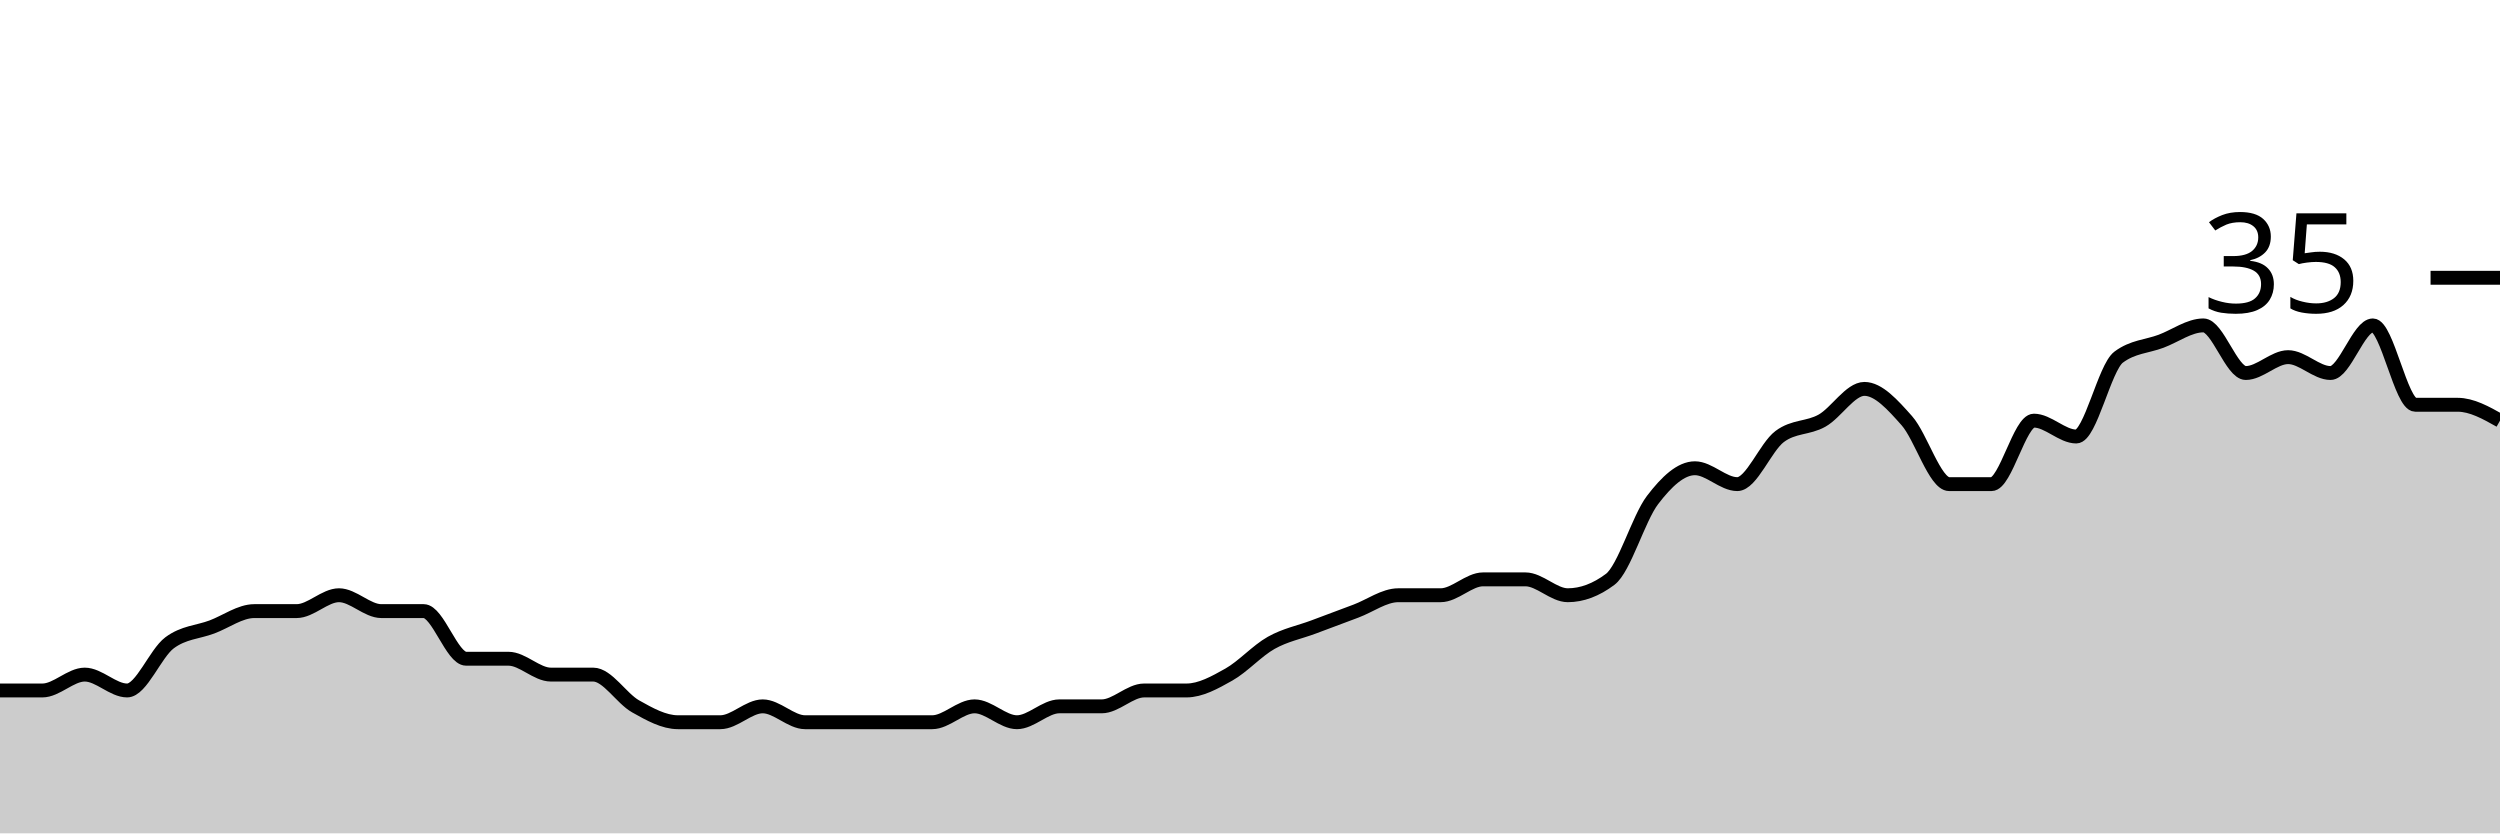
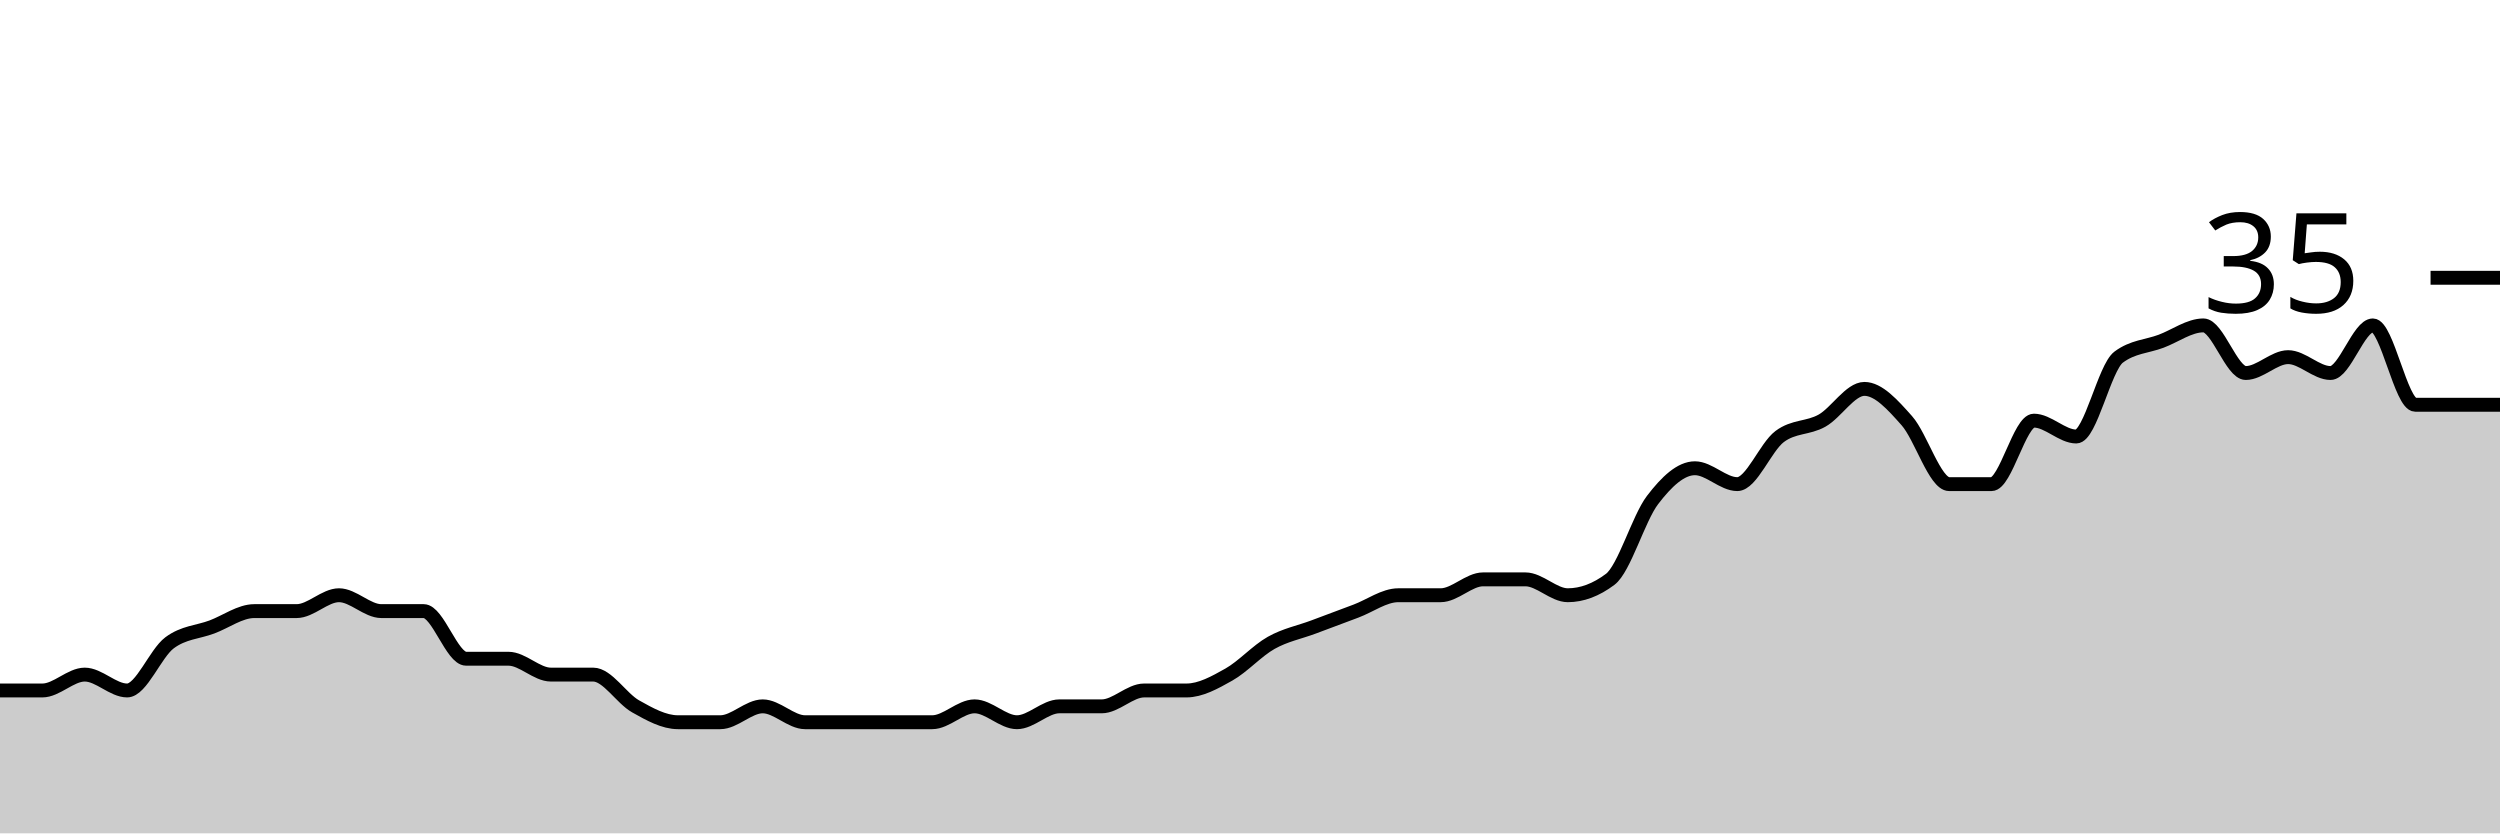
<svg xmlns="http://www.w3.org/2000/svg" viewBox="0 0 180 60">
  <g transform="translate(0,20)">
-     <path class="area" fill="rgba(0, 0, 0, 0.2)" d="M0,29.714C1.017,29.714,2.034,29.714,3.051,29.714C4.068,29.714,5.085,28.571,6.102,28.571C7.119,28.571,8.136,29.714,9.153,29.714C10.169,29.714,11.186,27.048,12.203,26.286C13.22,25.524,14.237,25.524,15.254,25.143C16.271,24.762,17.288,24,18.305,24C19.322,24,20.339,24,21.356,24C22.373,24,23.39,22.857,24.407,22.857C25.424,22.857,26.441,24,27.458,24C28.475,24,29.492,24,30.508,24C31.525,24,32.542,27.429,33.559,27.429C34.576,27.429,35.593,27.429,36.61,27.429C37.627,27.429,38.644,28.571,39.661,28.571C40.678,28.571,41.695,28.571,42.712,28.571C43.729,28.571,44.746,30.286,45.763,30.857C46.78,31.429,47.797,32,48.814,32C49.831,32,50.847,32,51.864,32C52.881,32,53.898,30.857,54.915,30.857C55.932,30.857,56.949,32,57.966,32C58.983,32,60,32,61.017,32C62.034,32,63.051,32,64.068,32C65.085,32,66.102,32,67.119,32C68.136,32,69.153,30.857,70.169,30.857C71.186,30.857,72.203,32,73.22,32C74.237,32,75.254,30.857,76.271,30.857C77.288,30.857,78.305,30.857,79.322,30.857C80.339,30.857,81.356,29.714,82.373,29.714C83.39,29.714,84.407,29.714,85.424,29.714C86.441,29.714,87.458,29.143,88.475,28.571C89.492,28,90.508,26.857,91.525,26.286C92.542,25.714,93.559,25.524,94.576,25.143C95.593,24.762,96.61,24.381,97.627,24C98.644,23.619,99.661,22.857,100.678,22.857C101.695,22.857,102.712,22.857,103.729,22.857C104.746,22.857,105.763,21.714,106.78,21.714C107.797,21.714,108.814,21.714,109.831,21.714C110.847,21.714,111.864,22.857,112.881,22.857C113.898,22.857,114.915,22.476,115.932,21.714C116.949,20.952,117.966,17.333,118.983,16C120,14.667,121.017,13.714,122.034,13.714C123.051,13.714,124.068,14.857,125.085,14.857C126.102,14.857,127.119,12.19,128.136,11.429C129.153,10.667,130.169,10.857,131.186,10.286C132.203,9.714,133.22,8,134.237,8C135.254,8,136.271,9.143,137.288,10.286C138.305,11.429,139.322,14.857,140.339,14.857C141.356,14.857,142.373,14.857,143.39,14.857C144.407,14.857,145.424,10.286,146.441,10.286C147.458,10.286,148.475,11.429,149.492,11.429C150.508,11.429,151.525,6.476,152.542,5.714C153.559,4.952,154.576,4.952,155.593,4.571C156.61,4.19,157.627,3.429,158.644,3.429C159.661,3.429,160.678,6.857,161.695,6.857C162.712,6.857,163.729,5.714,164.746,5.714C165.763,5.714,166.78,6.857,167.797,6.857C168.814,6.857,169.831,3.429,170.847,3.429C171.864,3.429,172.881,9.143,173.898,9.143C174.915,9.143,175.932,9.143,176.949,9.143C177.966,9.143,178.983,9.714,180,10.286L180,40C178.983,40,177.966,40,176.949,40C175.932,40,174.915,40,173.898,40C172.881,40,171.864,40,170.847,40C169.831,40,168.814,40,167.797,40C166.78,40,165.763,40,164.746,40C163.729,40,162.712,40,161.695,40C160.678,40,159.661,40,158.644,40C157.627,40,156.61,40,155.593,40C154.576,40,153.559,40,152.542,40C151.525,40,150.508,40,149.492,40C148.475,40,147.458,40,146.441,40C145.424,40,144.407,40,143.39,40C142.373,40,141.356,40,140.339,40C139.322,40,138.305,40,137.288,40C136.271,40,135.254,40,134.237,40C133.22,40,132.203,40,131.186,40C130.169,40,129.153,40,128.136,40C127.119,40,126.102,40,125.085,40C124.068,40,123.051,40,122.034,40C121.017,40,120,40,118.983,40C117.966,40,116.949,40,115.932,40C114.915,40,113.898,40,112.881,40C111.864,40,110.847,40,109.831,40C108.814,40,107.797,40,106.78,40C105.763,40,104.746,40,103.729,40C102.712,40,101.695,40,100.678,40C99.661,40,98.644,40,97.627,40C96.61,40,95.593,40,94.576,40C93.559,40,92.542,40,91.525,40C90.508,40,89.492,40,88.475,40C87.458,40,86.441,40,85.424,40C84.407,40,83.39,40,82.373,40C81.356,40,80.339,40,79.322,40C78.305,40,77.288,40,76.271,40C75.254,40,74.237,40,73.22,40C72.203,40,71.186,40,70.169,40C69.153,40,68.136,40,67.119,40C66.102,40,65.085,40,64.068,40C63.051,40,62.034,40,61.017,40C60,40,58.983,40,57.966,40C56.949,40,55.932,40,54.915,40C53.898,40,52.881,40,51.864,40C50.847,40,49.831,40,48.814,40C47.797,40,46.78,40,45.763,40C44.746,40,43.729,40,42.712,40C41.695,40,40.678,40,39.661,40C38.644,40,37.627,40,36.61,40C35.593,40,34.576,40,33.559,40C32.542,40,31.525,40,30.508,40C29.492,40,28.475,40,27.458,40C26.441,40,25.424,40,24.407,40C23.39,40,22.373,40,21.356,40C20.339,40,19.322,40,18.305,40C17.288,40,16.271,40,15.254,40C14.237,40,13.22,40,12.203,40C11.186,40,10.169,40,9.153,40C8.136,40,7.119,40,6.102,40C5.085,40,4.068,40,3.051,40C2.034,40,1.017,40,0,40Z" />
-     <path class="line" stroke="black" fill="none" d="M0,29.714C1.017,29.714,2.034,29.714,3.051,29.714C4.068,29.714,5.085,28.571,6.102,28.571C7.119,28.571,8.136,29.714,9.153,29.714C10.169,29.714,11.186,27.048,12.203,26.286C13.22,25.524,14.237,25.524,15.254,25.143C16.271,24.762,17.288,24,18.305,24C19.322,24,20.339,24,21.356,24C22.373,24,23.39,22.857,24.407,22.857C25.424,22.857,26.441,24,27.458,24C28.475,24,29.492,24,30.508,24C31.525,24,32.542,27.429,33.559,27.429C34.576,27.429,35.593,27.429,36.61,27.429C37.627,27.429,38.644,28.571,39.661,28.571C40.678,28.571,41.695,28.571,42.712,28.571C43.729,28.571,44.746,30.286,45.763,30.857C46.78,31.429,47.797,32,48.814,32C49.831,32,50.847,32,51.864,32C52.881,32,53.898,30.857,54.915,30.857C55.932,30.857,56.949,32,57.966,32C58.983,32,60,32,61.017,32C62.034,32,63.051,32,64.068,32C65.085,32,66.102,32,67.119,32C68.136,32,69.153,30.857,70.169,30.857C71.186,30.857,72.203,32,73.22,32C74.237,32,75.254,30.857,76.271,30.857C77.288,30.857,78.305,30.857,79.322,30.857C80.339,30.857,81.356,29.714,82.373,29.714C83.39,29.714,84.407,29.714,85.424,29.714C86.441,29.714,87.458,29.143,88.475,28.571C89.492,28,90.508,26.857,91.525,26.286C92.542,25.714,93.559,25.524,94.576,25.143C95.593,24.762,96.61,24.381,97.627,24C98.644,23.619,99.661,22.857,100.678,22.857C101.695,22.857,102.712,22.857,103.729,22.857C104.746,22.857,105.763,21.714,106.78,21.714C107.797,21.714,108.814,21.714,109.831,21.714C110.847,21.714,111.864,22.857,112.881,22.857C113.898,22.857,114.915,22.476,115.932,21.714C116.949,20.952,117.966,17.333,118.983,16C120,14.667,121.017,13.714,122.034,13.714C123.051,13.714,124.068,14.857,125.085,14.857C126.102,14.857,127.119,12.19,128.136,11.429C129.153,10.667,130.169,10.857,131.186,10.286C132.203,9.714,133.22,8,134.237,8C135.254,8,136.271,9.143,137.288,10.286C138.305,11.429,139.322,14.857,140.339,14.857C141.356,14.857,142.373,14.857,143.39,14.857C144.407,14.857,145.424,10.286,146.441,10.286C147.458,10.286,148.475,11.429,149.492,11.429C150.508,11.429,151.525,6.476,152.542,5.714C153.559,4.952,154.576,4.952,155.593,4.571C156.61,4.19,157.627,3.429,158.644,3.429C159.661,3.429,160.678,6.857,161.695,6.857C162.712,6.857,163.729,5.714,164.746,5.714C165.763,5.714,166.78,6.857,167.797,6.857C168.814,6.857,169.831,3.429,170.847,3.429C171.864,3.429,172.881,9.143,173.898,9.143C174.915,9.143,175.932,9.143,176.949,9.143C177.966,9.143,178.983,9.714,180,10.286" />
+     <path class="area" fill="rgba(0, 0, 0, 0.2)" d="M0,29.714C1.017,29.714,2.034,29.714,3.051,29.714C4.068,29.714,5.085,28.571,6.102,28.571C7.119,28.571,8.136,29.714,9.153,29.714C10.169,29.714,11.186,27.048,12.203,26.286C13.22,25.524,14.237,25.524,15.254,25.143C16.271,24.762,17.288,24,18.305,24C19.322,24,20.339,24,21.356,24C22.373,24,23.39,22.857,24.407,22.857C25.424,22.857,26.441,24,27.458,24C28.475,24,29.492,24,30.508,24C31.525,24,32.542,27.429,33.559,27.429C34.576,27.429,35.593,27.429,36.61,27.429C37.627,27.429,38.644,28.571,39.661,28.571C40.678,28.571,41.695,28.571,42.712,28.571C43.729,28.571,44.746,30.286,45.763,30.857C46.78,31.429,47.797,32,48.814,32C49.831,32,50.847,32,51.864,32C52.881,32,53.898,30.857,54.915,30.857C55.932,30.857,56.949,32,57.966,32C58.983,32,60,32,61.017,32C62.034,32,63.051,32,64.068,32C65.085,32,66.102,32,67.119,32C68.136,32,69.153,30.857,70.169,30.857C71.186,30.857,72.203,32,73.22,32C74.237,32,75.254,30.857,76.271,30.857C77.288,30.857,78.305,30.857,79.322,30.857C80.339,30.857,81.356,29.714,82.373,29.714C83.39,29.714,84.407,29.714,85.424,29.714C86.441,29.714,87.458,29.143,88.475,28.571C89.492,28,90.508,26.857,91.525,26.286C92.542,25.714,93.559,25.524,94.576,25.143C95.593,24.762,96.61,24.381,97.627,24C98.644,23.619,99.661,22.857,100.678,22.857C101.695,22.857,102.712,22.857,103.729,22.857C104.746,22.857,105.763,21.714,106.78,21.714C107.797,21.714,108.814,21.714,109.831,21.714C110.847,21.714,111.864,22.857,112.881,22.857C113.898,22.857,114.915,22.476,115.932,21.714C116.949,20.952,117.966,17.333,118.983,16C120,14.667,121.017,13.714,122.034,13.714C123.051,13.714,124.068,14.857,125.085,14.857C126.102,14.857,127.119,12.19,128.136,11.429C129.153,10.667,130.169,10.857,131.186,10.286C132.203,9.714,133.22,8,134.237,8C135.254,8,136.271,9.143,137.288,10.286C138.305,11.429,139.322,14.857,140.339,14.857C141.356,14.857,142.373,14.857,143.39,14.857C144.407,14.857,145.424,10.286,146.441,10.286C147.458,10.286,148.475,11.429,149.492,11.429C150.508,11.429,151.525,6.476,152.542,5.714C153.559,4.952,154.576,4.952,155.593,4.571C156.61,4.19,157.627,3.429,158.644,3.429C159.661,3.429,160.678,6.857,161.695,6.857C162.712,6.857,163.729,5.714,164.746,5.714C165.763,5.714,166.78,6.857,167.797,6.857C168.814,6.857,169.831,3.429,170.847,3.429C171.864,3.429,172.881,9.143,173.898,9.143C174.915,9.143,175.932,9.143,176.949,9.143C177.966,9.143,178.983,9.143,180,9.143L180,40C178.983,40,177.966,40,176.949,40C175.932,40,174.915,40,173.898,40C172.881,40,171.864,40,170.847,40C169.831,40,168.814,40,167.797,40C166.78,40,165.763,40,164.746,40C163.729,40,162.712,40,161.695,40C160.678,40,159.661,40,158.644,40C157.627,40,156.61,40,155.593,40C154.576,40,153.559,40,152.542,40C151.525,40,150.508,40,149.492,40C148.475,40,147.458,40,146.441,40C145.424,40,144.407,40,143.39,40C142.373,40,141.356,40,140.339,40C139.322,40,138.305,40,137.288,40C136.271,40,135.254,40,134.237,40C133.22,40,132.203,40,131.186,40C130.169,40,129.153,40,128.136,40C127.119,40,126.102,40,125.085,40C124.068,40,123.051,40,122.034,40C121.017,40,120,40,118.983,40C117.966,40,116.949,40,115.932,40C114.915,40,113.898,40,112.881,40C111.864,40,110.847,40,109.831,40C108.814,40,107.797,40,106.78,40C105.763,40,104.746,40,103.729,40C102.712,40,101.695,40,100.678,40C99.661,40,98.644,40,97.627,40C96.61,40,95.593,40,94.576,40C93.559,40,92.542,40,91.525,40C90.508,40,89.492,40,88.475,40C87.458,40,86.441,40,85.424,40C84.407,40,83.39,40,82.373,40C81.356,40,80.339,40,79.322,40C78.305,40,77.288,40,76.271,40C75.254,40,74.237,40,73.22,40C72.203,40,71.186,40,70.169,40C69.153,40,68.136,40,67.119,40C66.102,40,65.085,40,64.068,40C63.051,40,62.034,40,61.017,40C60,40,58.983,40,57.966,40C56.949,40,55.932,40,54.915,40C53.898,40,52.881,40,51.864,40C50.847,40,49.831,40,48.814,40C47.797,40,46.78,40,45.763,40C44.746,40,43.729,40,42.712,40C41.695,40,40.678,40,39.661,40C38.644,40,37.627,40,36.61,40C35.593,40,34.576,40,33.559,40C32.542,40,31.525,40,30.508,40C29.492,40,28.475,40,27.458,40C26.441,40,25.424,40,24.407,40C23.39,40,22.373,40,21.356,40C20.339,40,19.322,40,18.305,40C17.288,40,16.271,40,15.254,40C14.237,40,13.22,40,12.203,40C11.186,40,10.169,40,9.153,40C8.136,40,7.119,40,6.102,40C5.085,40,4.068,40,3.051,40C2.034,40,1.017,40,0,40Z" />
+     <path class="line" stroke="black" fill="none" d="M0,29.714C1.017,29.714,2.034,29.714,3.051,29.714C4.068,29.714,5.085,28.571,6.102,28.571C7.119,28.571,8.136,29.714,9.153,29.714C10.169,29.714,11.186,27.048,12.203,26.286C13.22,25.524,14.237,25.524,15.254,25.143C16.271,24.762,17.288,24,18.305,24C19.322,24,20.339,24,21.356,24C22.373,24,23.39,22.857,24.407,22.857C25.424,22.857,26.441,24,27.458,24C28.475,24,29.492,24,30.508,24C31.525,24,32.542,27.429,33.559,27.429C34.576,27.429,35.593,27.429,36.61,27.429C37.627,27.429,38.644,28.571,39.661,28.571C40.678,28.571,41.695,28.571,42.712,28.571C43.729,28.571,44.746,30.286,45.763,30.857C46.78,31.429,47.797,32,48.814,32C49.831,32,50.847,32,51.864,32C52.881,32,53.898,30.857,54.915,30.857C55.932,30.857,56.949,32,57.966,32C58.983,32,60,32,61.017,32C62.034,32,63.051,32,64.068,32C65.085,32,66.102,32,67.119,32C68.136,32,69.153,30.857,70.169,30.857C71.186,30.857,72.203,32,73.22,32C74.237,32,75.254,30.857,76.271,30.857C77.288,30.857,78.305,30.857,79.322,30.857C80.339,30.857,81.356,29.714,82.373,29.714C83.39,29.714,84.407,29.714,85.424,29.714C86.441,29.714,87.458,29.143,88.475,28.571C89.492,28,90.508,26.857,91.525,26.286C92.542,25.714,93.559,25.524,94.576,25.143C95.593,24.762,96.61,24.381,97.627,24C98.644,23.619,99.661,22.857,100.678,22.857C101.695,22.857,102.712,22.857,103.729,22.857C104.746,22.857,105.763,21.714,106.78,21.714C107.797,21.714,108.814,21.714,109.831,21.714C110.847,21.714,111.864,22.857,112.881,22.857C113.898,22.857,114.915,22.476,115.932,21.714C116.949,20.952,117.966,17.333,118.983,16C120,14.667,121.017,13.714,122.034,13.714C123.051,13.714,124.068,14.857,125.085,14.857C126.102,14.857,127.119,12.19,128.136,11.429C129.153,10.667,130.169,10.857,131.186,10.286C132.203,9.714,133.22,8,134.237,8C135.254,8,136.271,9.143,137.288,10.286C138.305,11.429,139.322,14.857,140.339,14.857C141.356,14.857,142.373,14.857,143.39,14.857C144.407,14.857,145.424,10.286,146.441,10.286C147.458,10.286,148.475,11.429,149.492,11.429C150.508,11.429,151.525,6.476,152.542,5.714C153.559,4.952,154.576,4.952,155.593,4.571C156.61,4.19,157.627,3.429,158.644,3.429C159.661,3.429,160.678,6.857,161.695,6.857C162.712,6.857,163.729,5.714,164.746,5.714C165.763,5.714,166.78,6.857,167.797,6.857C168.814,6.857,169.831,3.429,170.847,3.429C171.864,3.429,172.881,9.143,173.898,9.143C174.915,9.143,175.932,9.143,176.949,9.143C177.966,9.143,178.983,9.143,180,9.143" />
    <path class="axis-ceiling" stroke-width="1" stroke="black" fill="none" d="M175,0L180,0" />
    <text class="axis-ceiling-label" font-family="sans-serif" text-anchor="end" font-size="10px" x="170" y="2.5">35</text>
  </g>
</svg>
